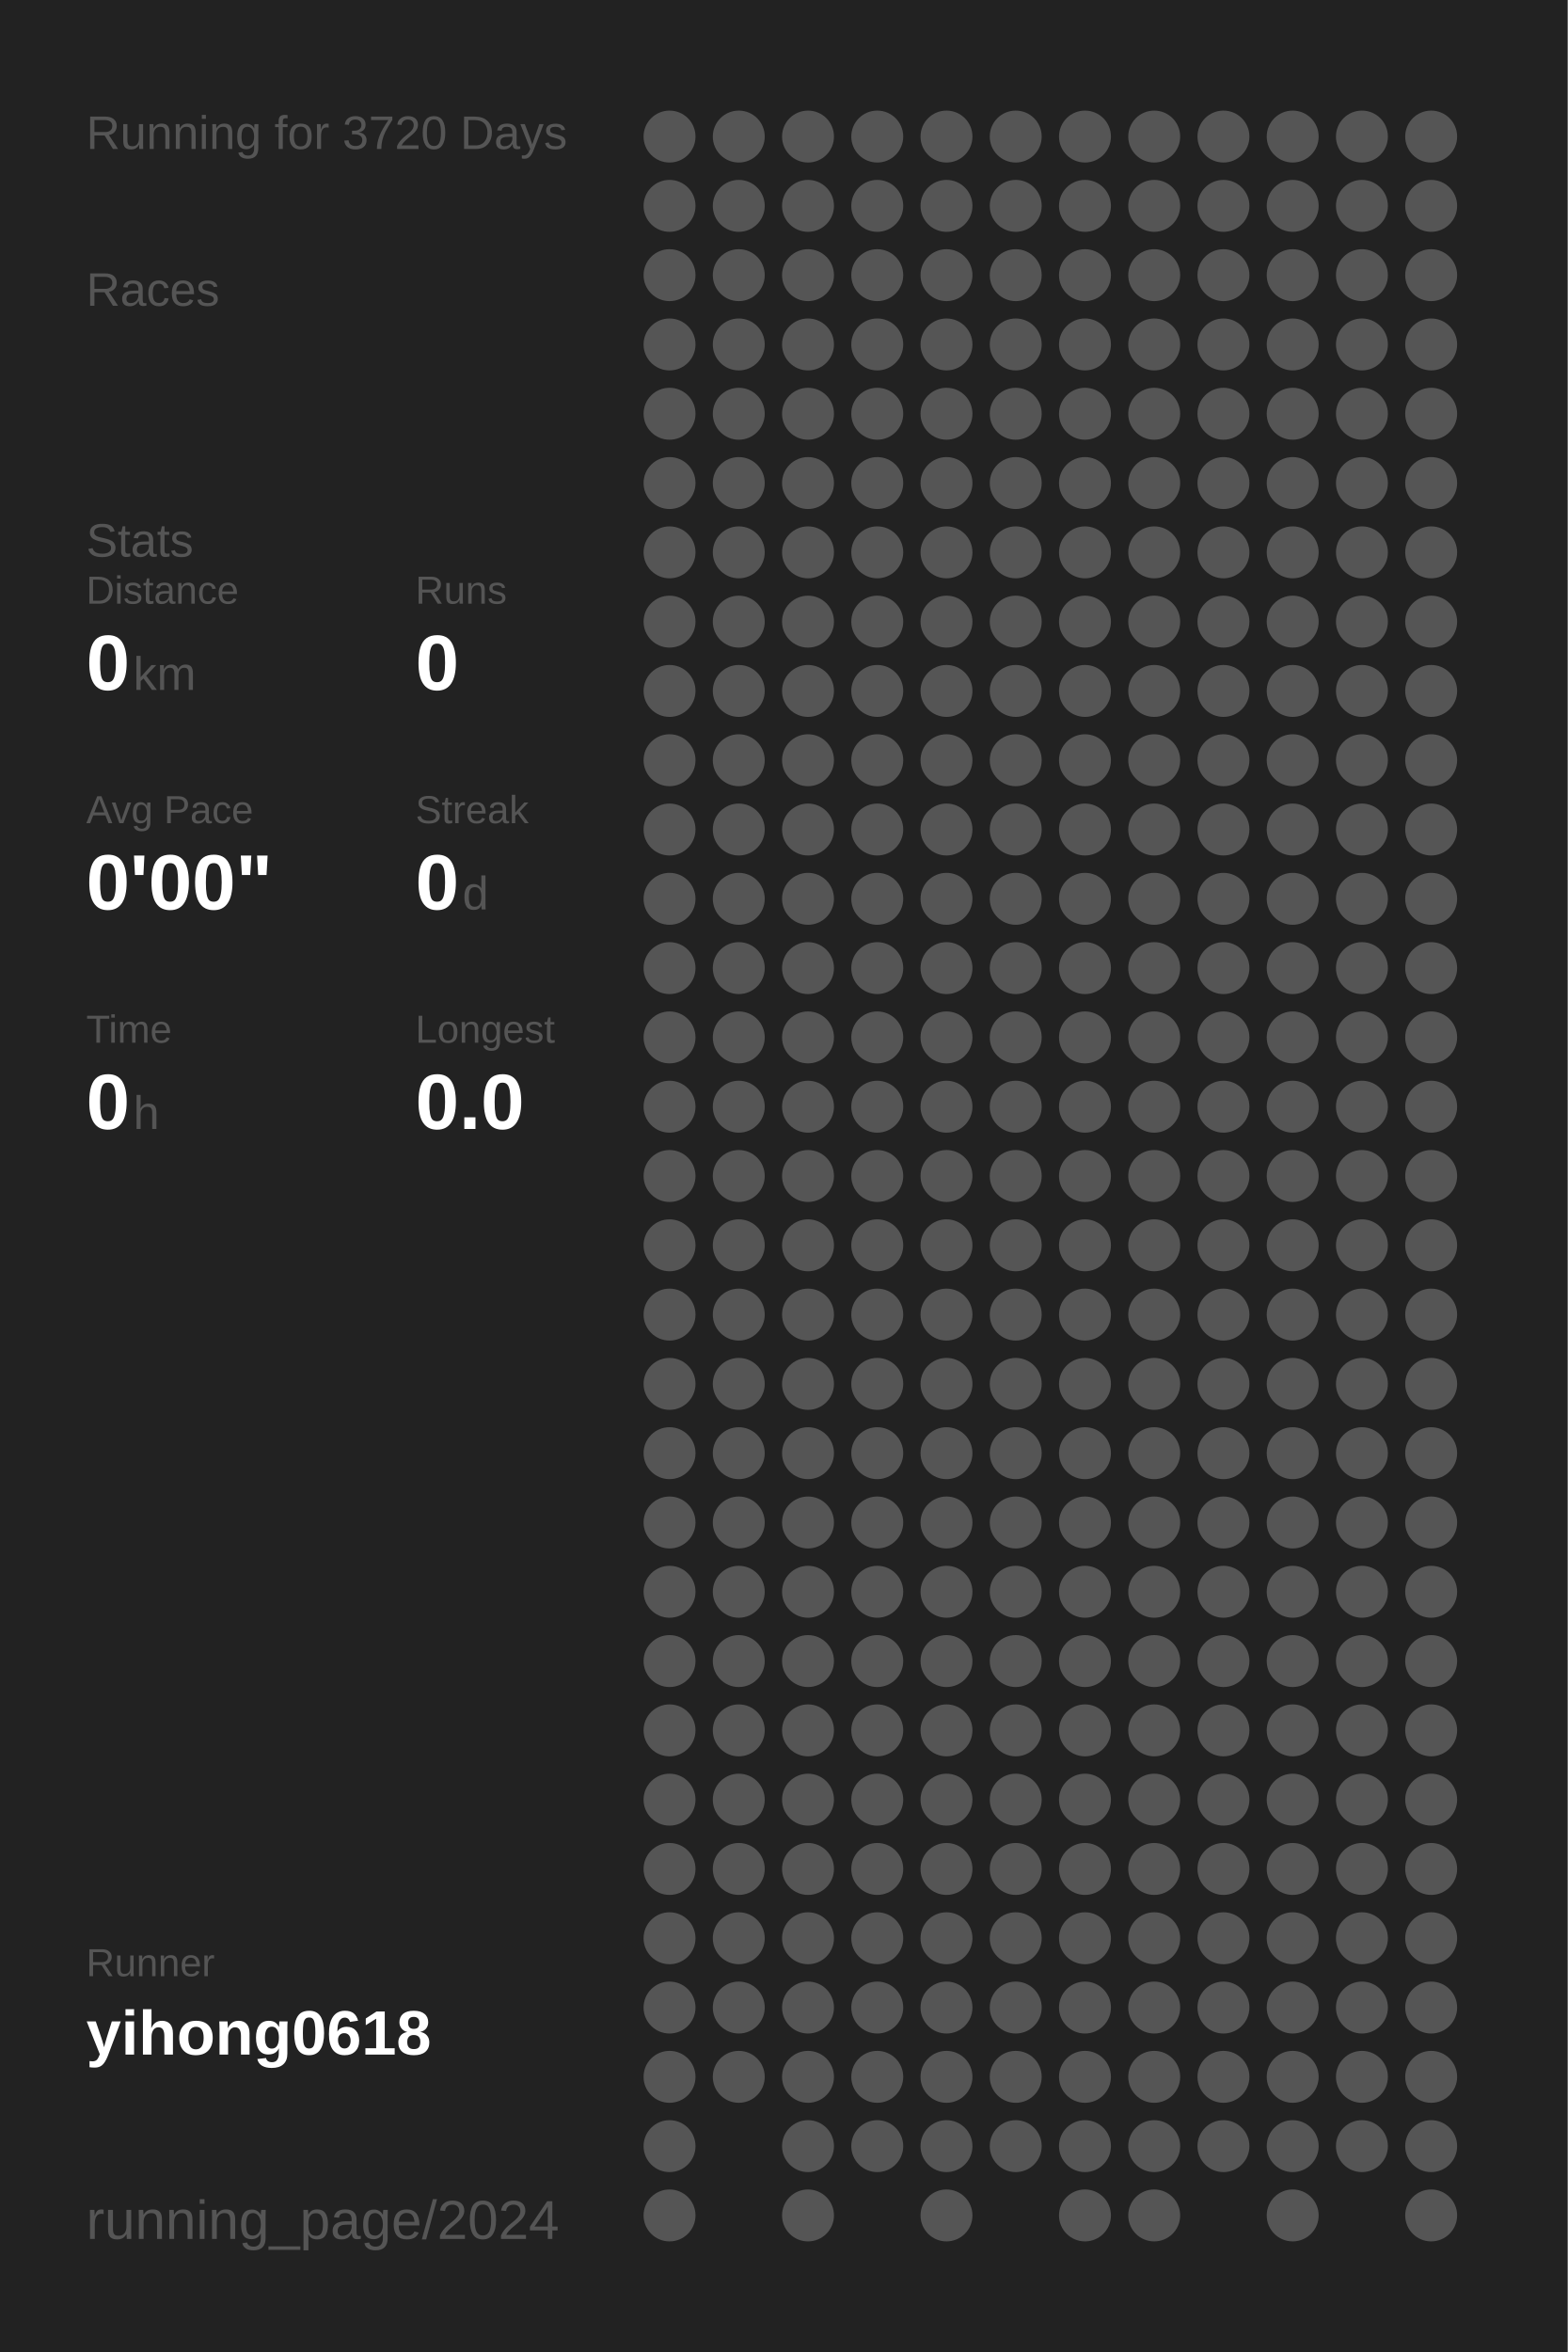
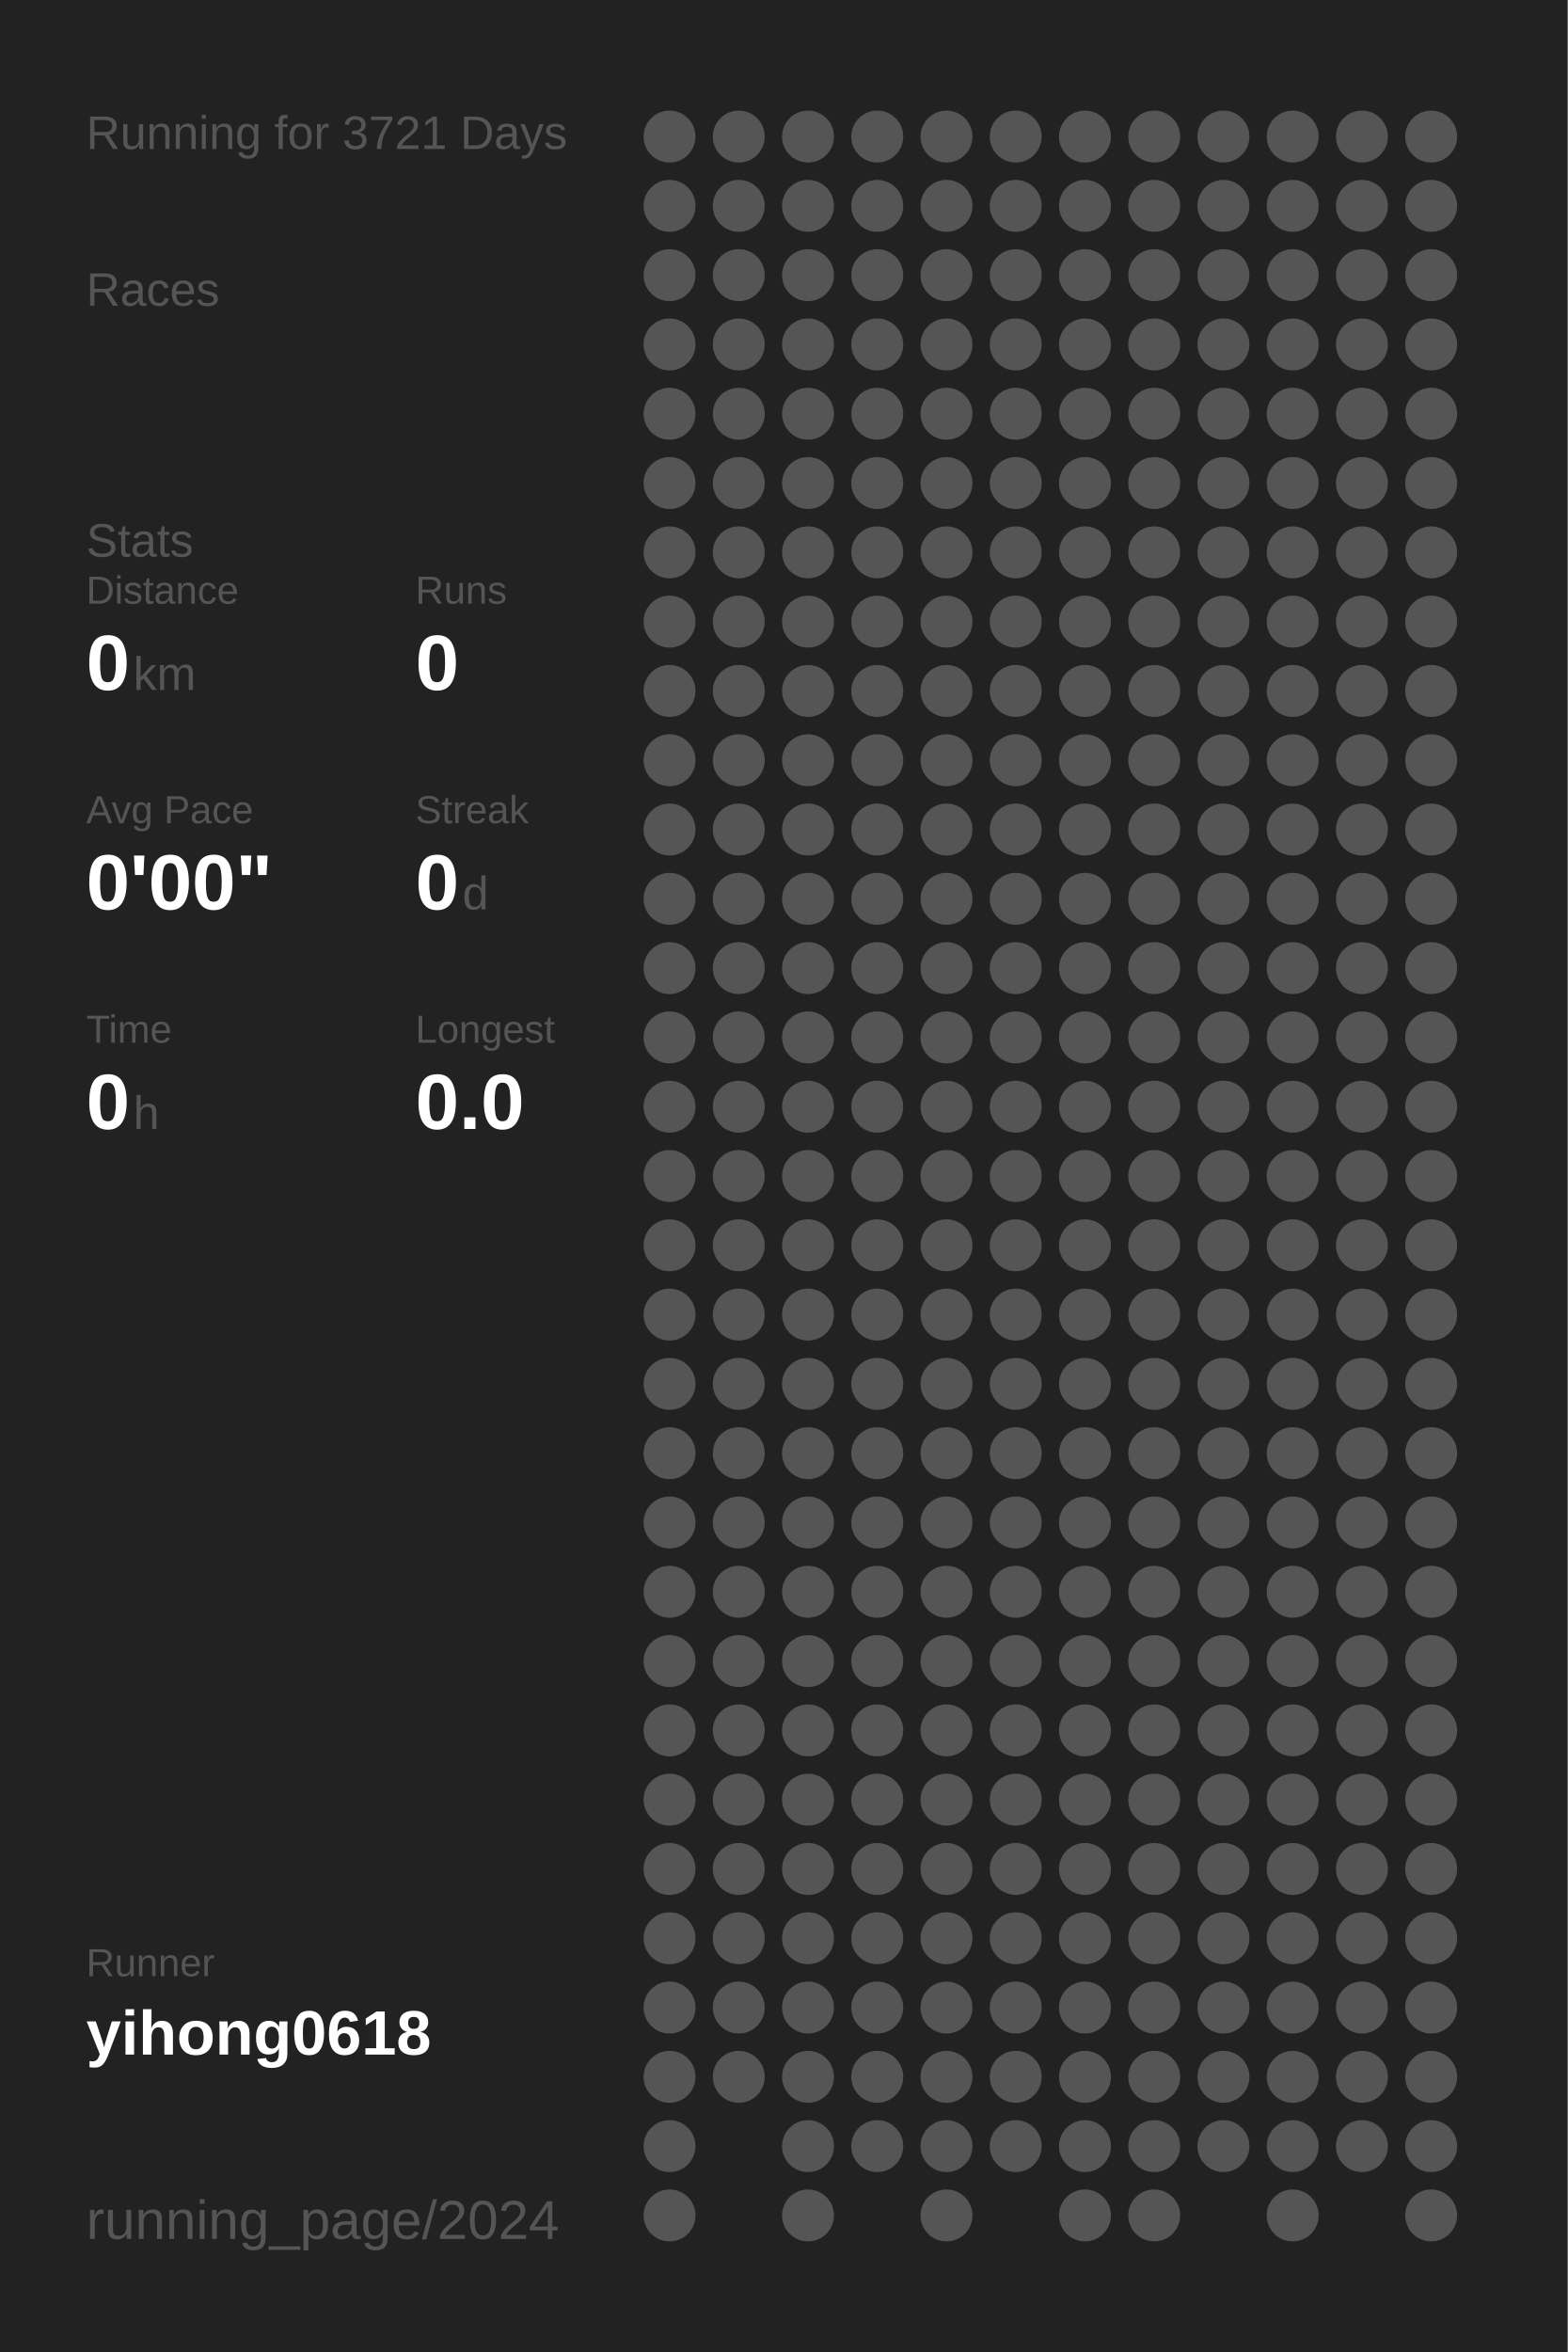
<svg xmlns="http://www.w3.org/2000/svg" baseProfile="full" height="300mm" version="1.1" viewBox="0,0,200,300" width="200mm">
  <defs />
  <rect fill="#222222" height="300" width="200" x="0" y="0" />
-   <text fill="#555555" style="font-size:6px; font-family:Arial;" x="11" y="19">Running for 3720 Days</text>
+   <text fill="#555555" style="font-size:6px; font-family:Arial;" x="11" y="19">Running for 3721 Days</text>
  <text fill="#555555" style="font-size:6px; font-family:Arial;" x="11" y="39">Races</text>
  <text fill="#555555" style="font-size:6px; font-family:Arial;" x="11" y="71">Stats</text>
  <text fill="#555555" style="font-size:5px; font-family:Arial;" x="11" y="77">Distance</text>
  <text fill="#FFFFFF" style="font-size:10px; font-family:Arial; font-weight:bold;" x="11" y="88">0</text>
  <text fill="#555555" style="font-size:6px; font-family:Arial;" x="17" y="88">km</text>
  <text fill="#555555" style="font-size:5px; font-family:Arial;" x="53" y="77">Runs</text>
  <text fill="#FFFFFF" style="font-size:10px; font-family:Arial; font-weight:bold;" x="53" y="88">0</text>
  <text fill="#555555" style="font-size:5px; font-family:Arial;" x="11" y="105">Avg Pace</text>
  <text fill="#FFFFFF" style="font-size:10px; font-family:Arial; font-weight:bold;" x="11" y="116">0'00"</text>
  <text fill="#555555" style="font-size:5px; font-family:Arial;" x="53" y="105">Streak</text>
  <text fill="#FFFFFF" style="font-size:10px; font-family:Arial; font-weight:bold;" x="53" y="116">0</text>
  <text fill="#555555" style="font-size:6px; font-family:Arial;" x="59" y="116">d</text>
  <text fill="#555555" style="font-size:5px; font-family:Arial;" x="11" y="133">Time</text>
  <text fill="#FFFFFF" style="font-size:10px; font-family:Arial; font-weight:bold;" x="11" y="144">0</text>
  <text fill="#555555" style="font-size:6px; font-family:Arial;" x="17" y="144">h</text>
  <text fill="#555555" style="font-size:5px; font-family:Arial;" x="53" y="133">Longest</text>
  <text fill="#FFFFFF" style="font-size:10px; font-family:Arial; font-weight:bold;" x="53" y="144">0.0</text>
  <text fill="#555555" style="font-size:5px; font-family:Arial;" x="11" y="252.065">Runner</text>
  <text fill="#FFFFFF" style="font-size:8px; font-family:Arial; font-weight:bold;" x="11" y="262.065">yihong0618</text>
  <text fill="#555555" style="font-size:7px; font-family:Arial;" x="11" y="285.581">running_page/2024</text>
  <circle cx="85.417" cy="17.419" fill="#555555" r="3.312" />
  <circle cx="85.417" cy="26.258" fill="#555555" r="3.312" />
  <circle cx="85.417" cy="35.097" fill="#555555" r="3.312" />
  <circle cx="85.417" cy="43.935" fill="#555555" r="3.312" />
  <circle cx="85.417" cy="52.774" fill="#555555" r="3.312" />
  <circle cx="85.417" cy="61.613" fill="#555555" r="3.312" />
  <circle cx="85.417" cy="70.452" fill="#555555" r="3.312" />
  <circle cx="85.417" cy="79.29" fill="#555555" r="3.312" />
  <circle cx="85.417" cy="88.129" fill="#555555" r="3.312" />
  <circle cx="85.417" cy="96.968" fill="#555555" r="3.312" />
  <circle cx="85.417" cy="105.806" fill="#555555" r="3.312" />
  <circle cx="85.417" cy="114.645" fill="#555555" r="3.312" />
  <circle cx="85.417" cy="123.484" fill="#555555" r="3.312" />
  <circle cx="85.417" cy="132.323" fill="#555555" r="3.312" />
  <circle cx="85.417" cy="141.161" fill="#555555" r="3.312" />
  <circle cx="85.417" cy="150" fill="#555555" r="3.312" />
  <circle cx="85.417" cy="158.839" fill="#555555" r="3.312" />
  <circle cx="85.417" cy="167.677" fill="#555555" r="3.312" />
  <circle cx="85.417" cy="176.516" fill="#555555" r="3.312" />
  <circle cx="85.417" cy="185.355" fill="#555555" r="3.312" />
  <circle cx="85.417" cy="194.194" fill="#555555" r="3.312" />
  <circle cx="85.417" cy="203.032" fill="#555555" r="3.312" />
  <circle cx="85.417" cy="211.871" fill="#555555" r="3.312" />
  <circle cx="85.417" cy="220.71" fill="#555555" r="3.312" />
  <circle cx="85.417" cy="229.548" fill="#555555" r="3.312" />
  <circle cx="85.417" cy="238.387" fill="#555555" r="3.312" />
  <circle cx="85.417" cy="247.226" fill="#555555" r="3.312" />
  <circle cx="85.417" cy="256.065" fill="#555555" r="3.312" />
  <circle cx="85.417" cy="264.903" fill="#555555" r="3.312" />
  <circle cx="85.417" cy="273.742" fill="#555555" r="3.312" />
  <circle cx="85.417" cy="282.581" fill="#555555" r="3.312" />
  <circle cx="94.25" cy="17.419" fill="#555555" r="3.312" />
  <circle cx="94.25" cy="26.258" fill="#555555" r="3.312" />
  <circle cx="94.25" cy="35.097" fill="#555555" r="3.312" />
  <circle cx="94.25" cy="43.935" fill="#555555" r="3.312" />
  <circle cx="94.25" cy="52.774" fill="#555555" r="3.312" />
  <circle cx="94.25" cy="61.613" fill="#555555" r="3.312" />
  <circle cx="94.25" cy="70.452" fill="#555555" r="3.312" />
  <circle cx="94.25" cy="79.29" fill="#555555" r="3.312" />
  <circle cx="94.25" cy="88.129" fill="#555555" r="3.312" />
  <circle cx="94.25" cy="96.968" fill="#555555" r="3.312" />
  <circle cx="94.25" cy="105.806" fill="#555555" r="3.312" />
  <circle cx="94.25" cy="114.645" fill="#555555" r="3.312" />
  <circle cx="94.25" cy="123.484" fill="#555555" r="3.312" />
  <circle cx="94.25" cy="132.323" fill="#555555" r="3.312" />
  <circle cx="94.25" cy="141.161" fill="#555555" r="3.312" />
  <circle cx="94.25" cy="150" fill="#555555" r="3.312" />
  <circle cx="94.25" cy="158.839" fill="#555555" r="3.312" />
  <circle cx="94.25" cy="167.677" fill="#555555" r="3.312" />
  <circle cx="94.25" cy="176.516" fill="#555555" r="3.312" />
  <circle cx="94.25" cy="185.355" fill="#555555" r="3.312" />
  <circle cx="94.25" cy="194.194" fill="#555555" r="3.312" />
  <circle cx="94.25" cy="203.032" fill="#555555" r="3.312" />
  <circle cx="94.25" cy="211.871" fill="#555555" r="3.312" />
  <circle cx="94.25" cy="220.71" fill="#555555" r="3.312" />
  <circle cx="94.25" cy="229.548" fill="#555555" r="3.312" />
  <circle cx="94.25" cy="238.387" fill="#555555" r="3.312" />
  <circle cx="94.25" cy="247.226" fill="#555555" r="3.312" />
  <circle cx="94.25" cy="256.065" fill="#555555" r="3.312" />
  <circle cx="94.25" cy="264.903" fill="#555555" r="3.312" />
  <circle cx="103.083" cy="17.419" fill="#555555" r="3.312" />
  <circle cx="103.083" cy="26.258" fill="#555555" r="3.312" />
  <circle cx="103.083" cy="35.097" fill="#555555" r="3.312" />
  <circle cx="103.083" cy="43.935" fill="#555555" r="3.312" />
  <circle cx="103.083" cy="52.774" fill="#555555" r="3.312" />
  <circle cx="103.083" cy="61.613" fill="#555555" r="3.312" />
  <circle cx="103.083" cy="70.452" fill="#555555" r="3.312" />
  <circle cx="103.083" cy="79.29" fill="#555555" r="3.312" />
  <circle cx="103.083" cy="88.129" fill="#555555" r="3.312" />
  <circle cx="103.083" cy="96.968" fill="#555555" r="3.312" />
  <circle cx="103.083" cy="105.806" fill="#555555" r="3.312" />
  <circle cx="103.083" cy="114.645" fill="#555555" r="3.312" />
  <circle cx="103.083" cy="123.484" fill="#555555" r="3.312" />
  <circle cx="103.083" cy="132.323" fill="#555555" r="3.312" />
  <circle cx="103.083" cy="141.161" fill="#555555" r="3.312" />
  <circle cx="103.083" cy="150" fill="#555555" r="3.312" />
  <circle cx="103.083" cy="158.839" fill="#555555" r="3.312" />
  <circle cx="103.083" cy="167.677" fill="#555555" r="3.312" />
  <circle cx="103.083" cy="176.516" fill="#555555" r="3.312" />
  <circle cx="103.083" cy="185.355" fill="#555555" r="3.312" />
  <circle cx="103.083" cy="194.194" fill="#555555" r="3.312" />
  <circle cx="103.083" cy="203.032" fill="#555555" r="3.312" />
  <circle cx="103.083" cy="211.871" fill="#555555" r="3.312" />
  <circle cx="103.083" cy="220.71" fill="#555555" r="3.312" />
  <circle cx="103.083" cy="229.548" fill="#555555" r="3.312" />
  <circle cx="103.083" cy="238.387" fill="#555555" r="3.312" />
  <circle cx="103.083" cy="247.226" fill="#555555" r="3.312" />
  <circle cx="103.083" cy="256.065" fill="#555555" r="3.312" />
  <circle cx="103.083" cy="264.903" fill="#555555" r="3.312" />
  <circle cx="103.083" cy="273.742" fill="#555555" r="3.312" />
  <circle cx="103.083" cy="282.581" fill="#555555" r="3.312" />
  <circle cx="111.917" cy="17.419" fill="#555555" r="3.312" />
  <circle cx="111.917" cy="26.258" fill="#555555" r="3.312" />
  <circle cx="111.917" cy="35.097" fill="#555555" r="3.312" />
  <circle cx="111.917" cy="43.935" fill="#555555" r="3.312" />
  <circle cx="111.917" cy="52.774" fill="#555555" r="3.312" />
  <circle cx="111.917" cy="61.613" fill="#555555" r="3.312" />
  <circle cx="111.917" cy="70.452" fill="#555555" r="3.312" />
  <circle cx="111.917" cy="79.29" fill="#555555" r="3.312" />
  <circle cx="111.917" cy="88.129" fill="#555555" r="3.312" />
  <circle cx="111.917" cy="96.968" fill="#555555" r="3.312" />
  <circle cx="111.917" cy="105.806" fill="#555555" r="3.312" />
  <circle cx="111.917" cy="114.645" fill="#555555" r="3.312" />
  <circle cx="111.917" cy="123.484" fill="#555555" r="3.312" />
  <circle cx="111.917" cy="132.323" fill="#555555" r="3.312" />
  <circle cx="111.917" cy="141.161" fill="#555555" r="3.312" />
  <circle cx="111.917" cy="150" fill="#555555" r="3.312" />
  <circle cx="111.917" cy="158.839" fill="#555555" r="3.312" />
  <circle cx="111.917" cy="167.677" fill="#555555" r="3.312" />
  <circle cx="111.917" cy="176.516" fill="#555555" r="3.312" />
  <circle cx="111.917" cy="185.355" fill="#555555" r="3.312" />
  <circle cx="111.917" cy="194.194" fill="#555555" r="3.312" />
  <circle cx="111.917" cy="203.032" fill="#555555" r="3.312" />
  <circle cx="111.917" cy="211.871" fill="#555555" r="3.312" />
  <circle cx="111.917" cy="220.71" fill="#555555" r="3.312" />
  <circle cx="111.917" cy="229.548" fill="#555555" r="3.312" />
  <circle cx="111.917" cy="238.387" fill="#555555" r="3.312" />
  <circle cx="111.917" cy="247.226" fill="#555555" r="3.312" />
  <circle cx="111.917" cy="256.065" fill="#555555" r="3.312" />
  <circle cx="111.917" cy="264.903" fill="#555555" r="3.312" />
  <circle cx="111.917" cy="273.742" fill="#555555" r="3.312" />
  <circle cx="120.75" cy="17.419" fill="#555555" r="3.312" />
  <circle cx="120.75" cy="26.258" fill="#555555" r="3.312" />
  <circle cx="120.75" cy="35.097" fill="#555555" r="3.312" />
  <circle cx="120.75" cy="43.935" fill="#555555" r="3.312" />
  <circle cx="120.75" cy="52.774" fill="#555555" r="3.312" />
  <circle cx="120.75" cy="61.613" fill="#555555" r="3.312" />
  <circle cx="120.75" cy="70.452" fill="#555555" r="3.312" />
  <circle cx="120.75" cy="79.29" fill="#555555" r="3.312" />
  <circle cx="120.75" cy="88.129" fill="#555555" r="3.312" />
  <circle cx="120.75" cy="96.968" fill="#555555" r="3.312" />
  <circle cx="120.75" cy="105.806" fill="#555555" r="3.312" />
  <circle cx="120.75" cy="114.645" fill="#555555" r="3.312" />
  <circle cx="120.75" cy="123.484" fill="#555555" r="3.312" />
  <circle cx="120.75" cy="132.323" fill="#555555" r="3.312" />
  <circle cx="120.75" cy="141.161" fill="#555555" r="3.312" />
  <circle cx="120.75" cy="150" fill="#555555" r="3.312" />
  <circle cx="120.75" cy="158.839" fill="#555555" r="3.312" />
  <circle cx="120.75" cy="167.677" fill="#555555" r="3.312" />
  <circle cx="120.75" cy="176.516" fill="#555555" r="3.312" />
  <circle cx="120.75" cy="185.355" fill="#555555" r="3.312" />
  <circle cx="120.75" cy="194.194" fill="#555555" r="3.312" />
  <circle cx="120.75" cy="203.032" fill="#555555" r="3.312" />
  <circle cx="120.75" cy="211.871" fill="#555555" r="3.312" />
  <circle cx="120.75" cy="220.71" fill="#555555" r="3.312" />
  <circle cx="120.75" cy="229.548" fill="#555555" r="3.312" />
  <circle cx="120.75" cy="238.387" fill="#555555" r="3.312" />
  <circle cx="120.75" cy="247.226" fill="#555555" r="3.312" />
  <circle cx="120.75" cy="256.065" fill="#555555" r="3.312" />
  <circle cx="120.75" cy="264.903" fill="#555555" r="3.312" />
  <circle cx="120.75" cy="273.742" fill="#555555" r="3.312" />
  <circle cx="120.75" cy="282.581" fill="#555555" r="3.312" />
  <circle cx="129.583" cy="17.419" fill="#555555" r="3.312" />
  <circle cx="129.583" cy="26.258" fill="#555555" r="3.312" />
  <circle cx="129.583" cy="35.097" fill="#555555" r="3.312" />
  <circle cx="129.583" cy="43.935" fill="#555555" r="3.312" />
  <circle cx="129.583" cy="52.774" fill="#555555" r="3.312" />
  <circle cx="129.583" cy="61.613" fill="#555555" r="3.312" />
  <circle cx="129.583" cy="70.452" fill="#555555" r="3.312" />
  <circle cx="129.583" cy="79.29" fill="#555555" r="3.312" />
  <circle cx="129.583" cy="88.129" fill="#555555" r="3.312" />
  <circle cx="129.583" cy="96.968" fill="#555555" r="3.312" />
  <circle cx="129.583" cy="105.806" fill="#555555" r="3.312" />
  <circle cx="129.583" cy="114.645" fill="#555555" r="3.312" />
  <circle cx="129.583" cy="123.484" fill="#555555" r="3.312" />
  <circle cx="129.583" cy="132.323" fill="#555555" r="3.312" />
  <circle cx="129.583" cy="141.161" fill="#555555" r="3.312" />
  <circle cx="129.583" cy="150" fill="#555555" r="3.312" />
  <circle cx="129.583" cy="158.839" fill="#555555" r="3.312" />
  <circle cx="129.583" cy="167.677" fill="#555555" r="3.312" />
  <circle cx="129.583" cy="176.516" fill="#555555" r="3.312" />
  <circle cx="129.583" cy="185.355" fill="#555555" r="3.312" />
  <circle cx="129.583" cy="194.194" fill="#555555" r="3.312" />
  <circle cx="129.583" cy="203.032" fill="#555555" r="3.312" />
  <circle cx="129.583" cy="211.871" fill="#555555" r="3.312" />
  <circle cx="129.583" cy="220.71" fill="#555555" r="3.312" />
  <circle cx="129.583" cy="229.548" fill="#555555" r="3.312" />
  <circle cx="129.583" cy="238.387" fill="#555555" r="3.312" />
  <circle cx="129.583" cy="247.226" fill="#555555" r="3.312" />
  <circle cx="129.583" cy="256.065" fill="#555555" r="3.312" />
  <circle cx="129.583" cy="264.903" fill="#555555" r="3.312" />
  <circle cx="129.583" cy="273.742" fill="#555555" r="3.312" />
  <circle cx="138.417" cy="17.419" fill="#555555" r="3.312" />
  <circle cx="138.417" cy="26.258" fill="#555555" r="3.312" />
  <circle cx="138.417" cy="35.097" fill="#555555" r="3.312" />
  <circle cx="138.417" cy="43.935" fill="#555555" r="3.312" />
  <circle cx="138.417" cy="52.774" fill="#555555" r="3.312" />
  <circle cx="138.417" cy="61.613" fill="#555555" r="3.312" />
  <circle cx="138.417" cy="70.452" fill="#555555" r="3.312" />
  <circle cx="138.417" cy="79.29" fill="#555555" r="3.312" />
  <circle cx="138.417" cy="88.129" fill="#555555" r="3.312" />
  <circle cx="138.417" cy="96.968" fill="#555555" r="3.312" />
  <circle cx="138.417" cy="105.806" fill="#555555" r="3.312" />
  <circle cx="138.417" cy="114.645" fill="#555555" r="3.312" />
  <circle cx="138.417" cy="123.484" fill="#555555" r="3.312" />
  <circle cx="138.417" cy="132.323" fill="#555555" r="3.312" />
  <circle cx="138.417" cy="141.161" fill="#555555" r="3.312" />
  <circle cx="138.417" cy="150" fill="#555555" r="3.312" />
  <circle cx="138.417" cy="158.839" fill="#555555" r="3.312" />
  <circle cx="138.417" cy="167.677" fill="#555555" r="3.312" />
  <circle cx="138.417" cy="176.516" fill="#555555" r="3.312" />
  <circle cx="138.417" cy="185.355" fill="#555555" r="3.312" />
  <circle cx="138.417" cy="194.194" fill="#555555" r="3.312" />
  <circle cx="138.417" cy="203.032" fill="#555555" r="3.312" />
  <circle cx="138.417" cy="211.871" fill="#555555" r="3.312" />
  <circle cx="138.417" cy="220.71" fill="#555555" r="3.312" />
  <circle cx="138.417" cy="229.548" fill="#555555" r="3.312" />
  <circle cx="138.417" cy="238.387" fill="#555555" r="3.312" />
  <circle cx="138.417" cy="247.226" fill="#555555" r="3.312" />
  <circle cx="138.417" cy="256.065" fill="#555555" r="3.312" />
  <circle cx="138.417" cy="264.903" fill="#555555" r="3.312" />
  <circle cx="138.417" cy="273.742" fill="#555555" r="3.312" />
  <circle cx="138.417" cy="282.581" fill="#555555" r="3.312" />
  <circle cx="147.25" cy="17.419" fill="#555555" r="3.312" />
  <circle cx="147.25" cy="26.258" fill="#555555" r="3.312" />
  <circle cx="147.25" cy="35.097" fill="#555555" r="3.312" />
  <circle cx="147.25" cy="43.935" fill="#555555" r="3.312" />
  <circle cx="147.25" cy="52.774" fill="#555555" r="3.312" />
  <circle cx="147.25" cy="61.613" fill="#555555" r="3.312" />
  <circle cx="147.25" cy="70.452" fill="#555555" r="3.312" />
  <circle cx="147.25" cy="79.29" fill="#555555" r="3.312" />
  <circle cx="147.25" cy="88.129" fill="#555555" r="3.312" />
  <circle cx="147.25" cy="96.968" fill="#555555" r="3.312" />
  <circle cx="147.25" cy="105.806" fill="#555555" r="3.312" />
  <circle cx="147.25" cy="114.645" fill="#555555" r="3.312" />
  <circle cx="147.25" cy="123.484" fill="#555555" r="3.312" />
  <circle cx="147.25" cy="132.323" fill="#555555" r="3.312" />
  <circle cx="147.25" cy="141.161" fill="#555555" r="3.312" />
  <circle cx="147.25" cy="150" fill="#555555" r="3.312" />
  <circle cx="147.25" cy="158.839" fill="#555555" r="3.312" />
  <circle cx="147.25" cy="167.677" fill="#555555" r="3.312" />
  <circle cx="147.25" cy="176.516" fill="#555555" r="3.312" />
  <circle cx="147.25" cy="185.355" fill="#555555" r="3.312" />
  <circle cx="147.25" cy="194.194" fill="#555555" r="3.312" />
  <circle cx="147.25" cy="203.032" fill="#555555" r="3.312" />
  <circle cx="147.25" cy="211.871" fill="#555555" r="3.312" />
  <circle cx="147.25" cy="220.71" fill="#555555" r="3.312" />
  <circle cx="147.25" cy="229.548" fill="#555555" r="3.312" />
  <circle cx="147.25" cy="238.387" fill="#555555" r="3.312" />
  <circle cx="147.25" cy="247.226" fill="#555555" r="3.312" />
  <circle cx="147.25" cy="256.065" fill="#555555" r="3.312" />
  <circle cx="147.25" cy="264.903" fill="#555555" r="3.312" />
  <circle cx="147.25" cy="273.742" fill="#555555" r="3.312" />
  <circle cx="147.25" cy="282.581" fill="#555555" r="3.312" />
  <circle cx="156.083" cy="17.419" fill="#555555" r="3.312" />
  <circle cx="156.083" cy="26.258" fill="#555555" r="3.312" />
  <circle cx="156.083" cy="35.097" fill="#555555" r="3.312" />
  <circle cx="156.083" cy="43.935" fill="#555555" r="3.312" />
  <circle cx="156.083" cy="52.774" fill="#555555" r="3.312" />
  <circle cx="156.083" cy="61.613" fill="#555555" r="3.312" />
  <circle cx="156.083" cy="70.452" fill="#555555" r="3.312" />
  <circle cx="156.083" cy="79.29" fill="#555555" r="3.312" />
  <circle cx="156.083" cy="88.129" fill="#555555" r="3.312" />
  <circle cx="156.083" cy="96.968" fill="#555555" r="3.312" />
  <circle cx="156.083" cy="105.806" fill="#555555" r="3.312" />
  <circle cx="156.083" cy="114.645" fill="#555555" r="3.312" />
  <circle cx="156.083" cy="123.484" fill="#555555" r="3.312" />
  <circle cx="156.083" cy="132.323" fill="#555555" r="3.312" />
  <circle cx="156.083" cy="141.161" fill="#555555" r="3.312" />
  <circle cx="156.083" cy="150" fill="#555555" r="3.312" />
  <circle cx="156.083" cy="158.839" fill="#555555" r="3.312" />
  <circle cx="156.083" cy="167.677" fill="#555555" r="3.312" />
  <circle cx="156.083" cy="176.516" fill="#555555" r="3.312" />
  <circle cx="156.083" cy="185.355" fill="#555555" r="3.312" />
  <circle cx="156.083" cy="194.194" fill="#555555" r="3.312" />
  <circle cx="156.083" cy="203.032" fill="#555555" r="3.312" />
  <circle cx="156.083" cy="211.871" fill="#555555" r="3.312" />
  <circle cx="156.083" cy="220.71" fill="#555555" r="3.312" />
  <circle cx="156.083" cy="229.548" fill="#555555" r="3.312" />
  <circle cx="156.083" cy="238.387" fill="#555555" r="3.312" />
  <circle cx="156.083" cy="247.226" fill="#555555" r="3.312" />
  <circle cx="156.083" cy="256.065" fill="#555555" r="3.312" />
  <circle cx="156.083" cy="264.903" fill="#555555" r="3.312" />
  <circle cx="156.083" cy="273.742" fill="#555555" r="3.312" />
  <circle cx="164.917" cy="17.419" fill="#555555" r="3.312" />
  <circle cx="164.917" cy="26.258" fill="#555555" r="3.312" />
  <circle cx="164.917" cy="35.097" fill="#555555" r="3.312" />
  <circle cx="164.917" cy="43.935" fill="#555555" r="3.312" />
  <circle cx="164.917" cy="52.774" fill="#555555" r="3.312" />
  <circle cx="164.917" cy="61.613" fill="#555555" r="3.312" />
  <circle cx="164.917" cy="70.452" fill="#555555" r="3.312" />
  <circle cx="164.917" cy="79.29" fill="#555555" r="3.312" />
  <circle cx="164.917" cy="88.129" fill="#555555" r="3.312" />
  <circle cx="164.917" cy="96.968" fill="#555555" r="3.312" />
  <circle cx="164.917" cy="105.806" fill="#555555" r="3.312" />
  <circle cx="164.917" cy="114.645" fill="#555555" r="3.312" />
  <circle cx="164.917" cy="123.484" fill="#555555" r="3.312" />
  <circle cx="164.917" cy="132.323" fill="#555555" r="3.312" />
  <circle cx="164.917" cy="141.161" fill="#555555" r="3.312" />
  <circle cx="164.917" cy="150" fill="#555555" r="3.312" />
  <circle cx="164.917" cy="158.839" fill="#555555" r="3.312" />
  <circle cx="164.917" cy="167.677" fill="#555555" r="3.312" />
  <circle cx="164.917" cy="176.516" fill="#555555" r="3.312" />
  <circle cx="164.917" cy="185.355" fill="#555555" r="3.312" />
  <circle cx="164.917" cy="194.194" fill="#555555" r="3.312" />
  <circle cx="164.917" cy="203.032" fill="#555555" r="3.312" />
  <circle cx="164.917" cy="211.871" fill="#555555" r="3.312" />
  <circle cx="164.917" cy="220.71" fill="#555555" r="3.312" />
  <circle cx="164.917" cy="229.548" fill="#555555" r="3.312" />
  <circle cx="164.917" cy="238.387" fill="#555555" r="3.312" />
  <circle cx="164.917" cy="247.226" fill="#555555" r="3.312" />
  <circle cx="164.917" cy="256.065" fill="#555555" r="3.312" />
  <circle cx="164.917" cy="264.903" fill="#555555" r="3.312" />
  <circle cx="164.917" cy="273.742" fill="#555555" r="3.312" />
  <circle cx="164.917" cy="282.581" fill="#555555" r="3.312" />
  <circle cx="173.75" cy="17.419" fill="#555555" r="3.312" />
  <circle cx="173.75" cy="26.258" fill="#555555" r="3.312" />
  <circle cx="173.75" cy="35.097" fill="#555555" r="3.312" />
  <circle cx="173.75" cy="43.935" fill="#555555" r="3.312" />
  <circle cx="173.75" cy="52.774" fill="#555555" r="3.312" />
  <circle cx="173.75" cy="61.613" fill="#555555" r="3.312" />
  <circle cx="173.75" cy="70.452" fill="#555555" r="3.312" />
  <circle cx="173.75" cy="79.29" fill="#555555" r="3.312" />
  <circle cx="173.75" cy="88.129" fill="#555555" r="3.312" />
  <circle cx="173.75" cy="96.968" fill="#555555" r="3.312" />
  <circle cx="173.75" cy="105.806" fill="#555555" r="3.312" />
  <circle cx="173.75" cy="114.645" fill="#555555" r="3.312" />
  <circle cx="173.75" cy="123.484" fill="#555555" r="3.312" />
  <circle cx="173.75" cy="132.323" fill="#555555" r="3.312" />
  <circle cx="173.75" cy="141.161" fill="#555555" r="3.312" />
  <circle cx="173.75" cy="150" fill="#555555" r="3.312" />
  <circle cx="173.75" cy="158.839" fill="#555555" r="3.312" />
  <circle cx="173.75" cy="167.677" fill="#555555" r="3.312" />
  <circle cx="173.75" cy="176.516" fill="#555555" r="3.312" />
  <circle cx="173.75" cy="185.355" fill="#555555" r="3.312" />
  <circle cx="173.75" cy="194.194" fill="#555555" r="3.312" />
  <circle cx="173.75" cy="203.032" fill="#555555" r="3.312" />
  <circle cx="173.75" cy="211.871" fill="#555555" r="3.312" />
  <circle cx="173.75" cy="220.71" fill="#555555" r="3.312" />
  <circle cx="173.75" cy="229.548" fill="#555555" r="3.312" />
  <circle cx="173.75" cy="238.387" fill="#555555" r="3.312" />
  <circle cx="173.75" cy="247.226" fill="#555555" r="3.312" />
  <circle cx="173.75" cy="256.065" fill="#555555" r="3.312" />
  <circle cx="173.75" cy="264.903" fill="#555555" r="3.312" />
  <circle cx="173.75" cy="273.742" fill="#555555" r="3.312" />
  <circle cx="182.583" cy="17.419" fill="#555555" r="3.312" />
  <circle cx="182.583" cy="26.258" fill="#555555" r="3.312" />
  <circle cx="182.583" cy="35.097" fill="#555555" r="3.312" />
  <circle cx="182.583" cy="43.935" fill="#555555" r="3.312" />
  <circle cx="182.583" cy="52.774" fill="#555555" r="3.312" />
  <circle cx="182.583" cy="61.613" fill="#555555" r="3.312" />
  <circle cx="182.583" cy="70.452" fill="#555555" r="3.312" />
  <circle cx="182.583" cy="79.29" fill="#555555" r="3.312" />
  <circle cx="182.583" cy="88.129" fill="#555555" r="3.312" />
  <circle cx="182.583" cy="96.968" fill="#555555" r="3.312" />
  <circle cx="182.583" cy="105.806" fill="#555555" r="3.312" />
  <circle cx="182.583" cy="114.645" fill="#555555" r="3.312" />
  <circle cx="182.583" cy="123.484" fill="#555555" r="3.312" />
  <circle cx="182.583" cy="132.323" fill="#555555" r="3.312" />
  <circle cx="182.583" cy="141.161" fill="#555555" r="3.312" />
  <circle cx="182.583" cy="150" fill="#555555" r="3.312" />
  <circle cx="182.583" cy="158.839" fill="#555555" r="3.312" />
  <circle cx="182.583" cy="167.677" fill="#555555" r="3.312" />
  <circle cx="182.583" cy="176.516" fill="#555555" r="3.312" />
  <circle cx="182.583" cy="185.355" fill="#555555" r="3.312" />
  <circle cx="182.583" cy="194.194" fill="#555555" r="3.312" />
  <circle cx="182.583" cy="203.032" fill="#555555" r="3.312" />
  <circle cx="182.583" cy="211.871" fill="#555555" r="3.312" />
  <circle cx="182.583" cy="220.71" fill="#555555" r="3.312" />
  <circle cx="182.583" cy="229.548" fill="#555555" r="3.312" />
  <circle cx="182.583" cy="238.387" fill="#555555" r="3.312" />
  <circle cx="182.583" cy="247.226" fill="#555555" r="3.312" />
  <circle cx="182.583" cy="256.065" fill="#555555" r="3.312" />
  <circle cx="182.583" cy="264.903" fill="#555555" r="3.312" />
  <circle cx="182.583" cy="273.742" fill="#555555" r="3.312" />
  <circle cx="182.583" cy="282.581" fill="#555555" r="3.312" />
</svg>
